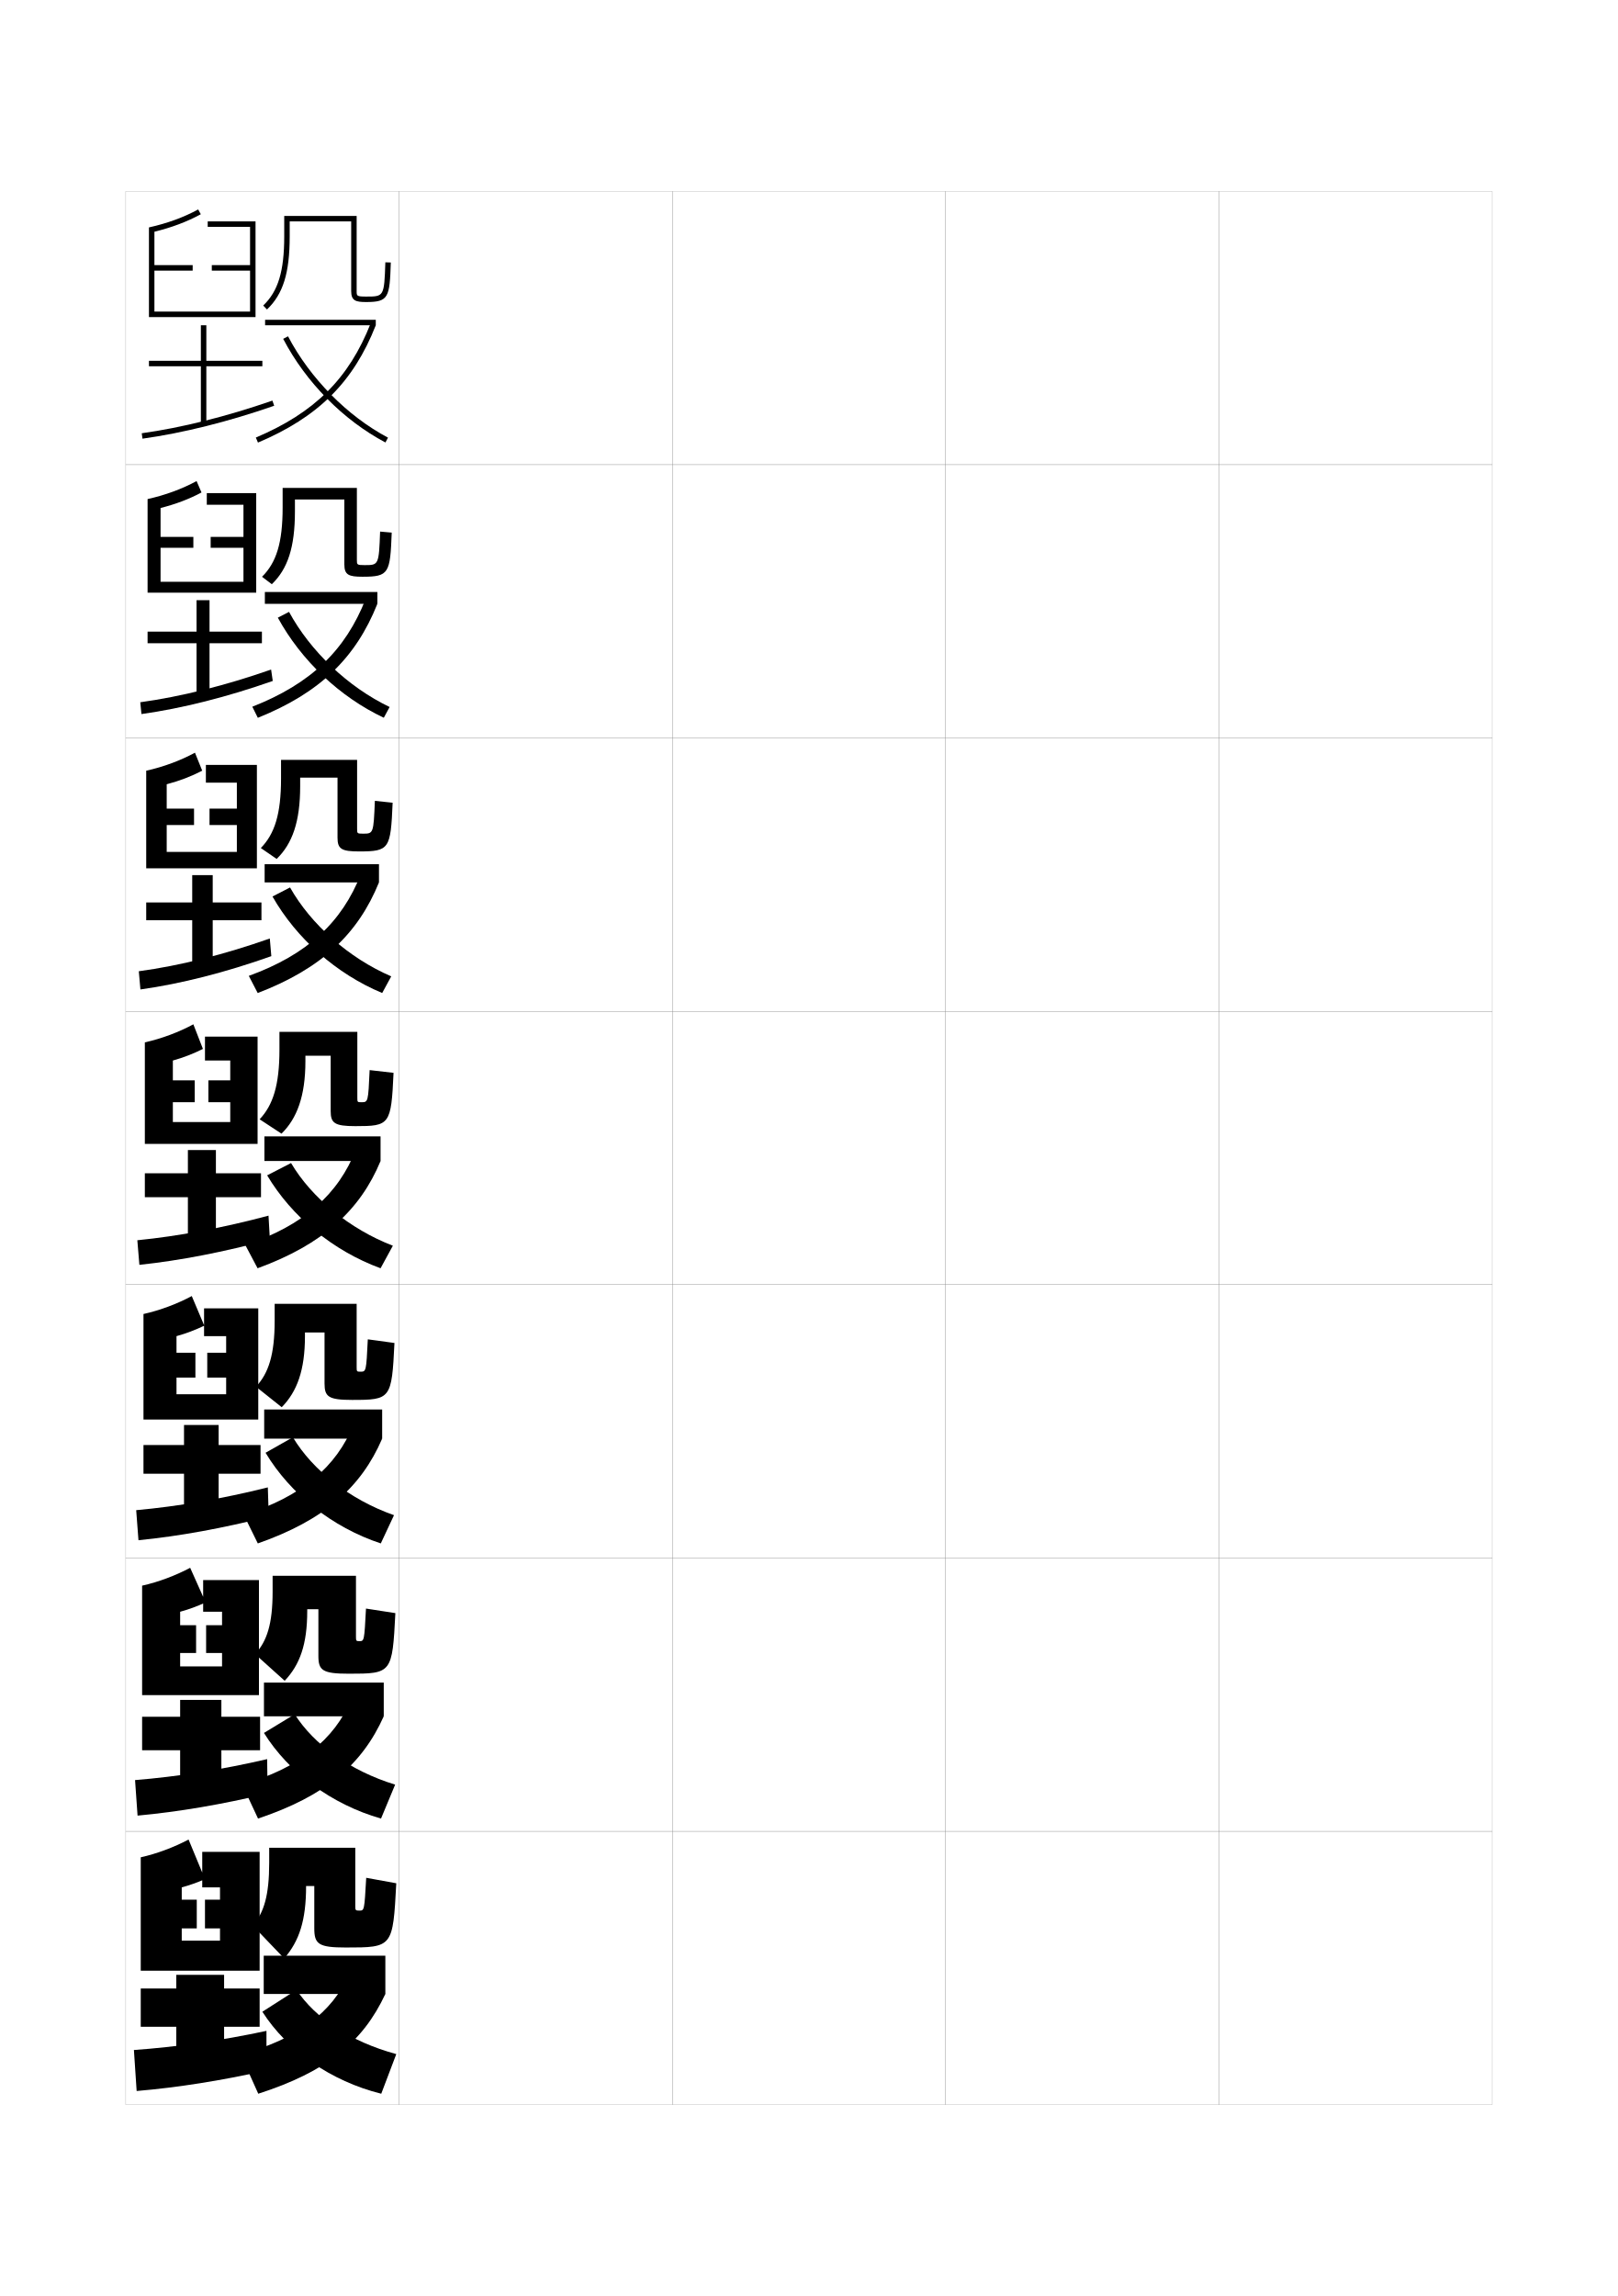
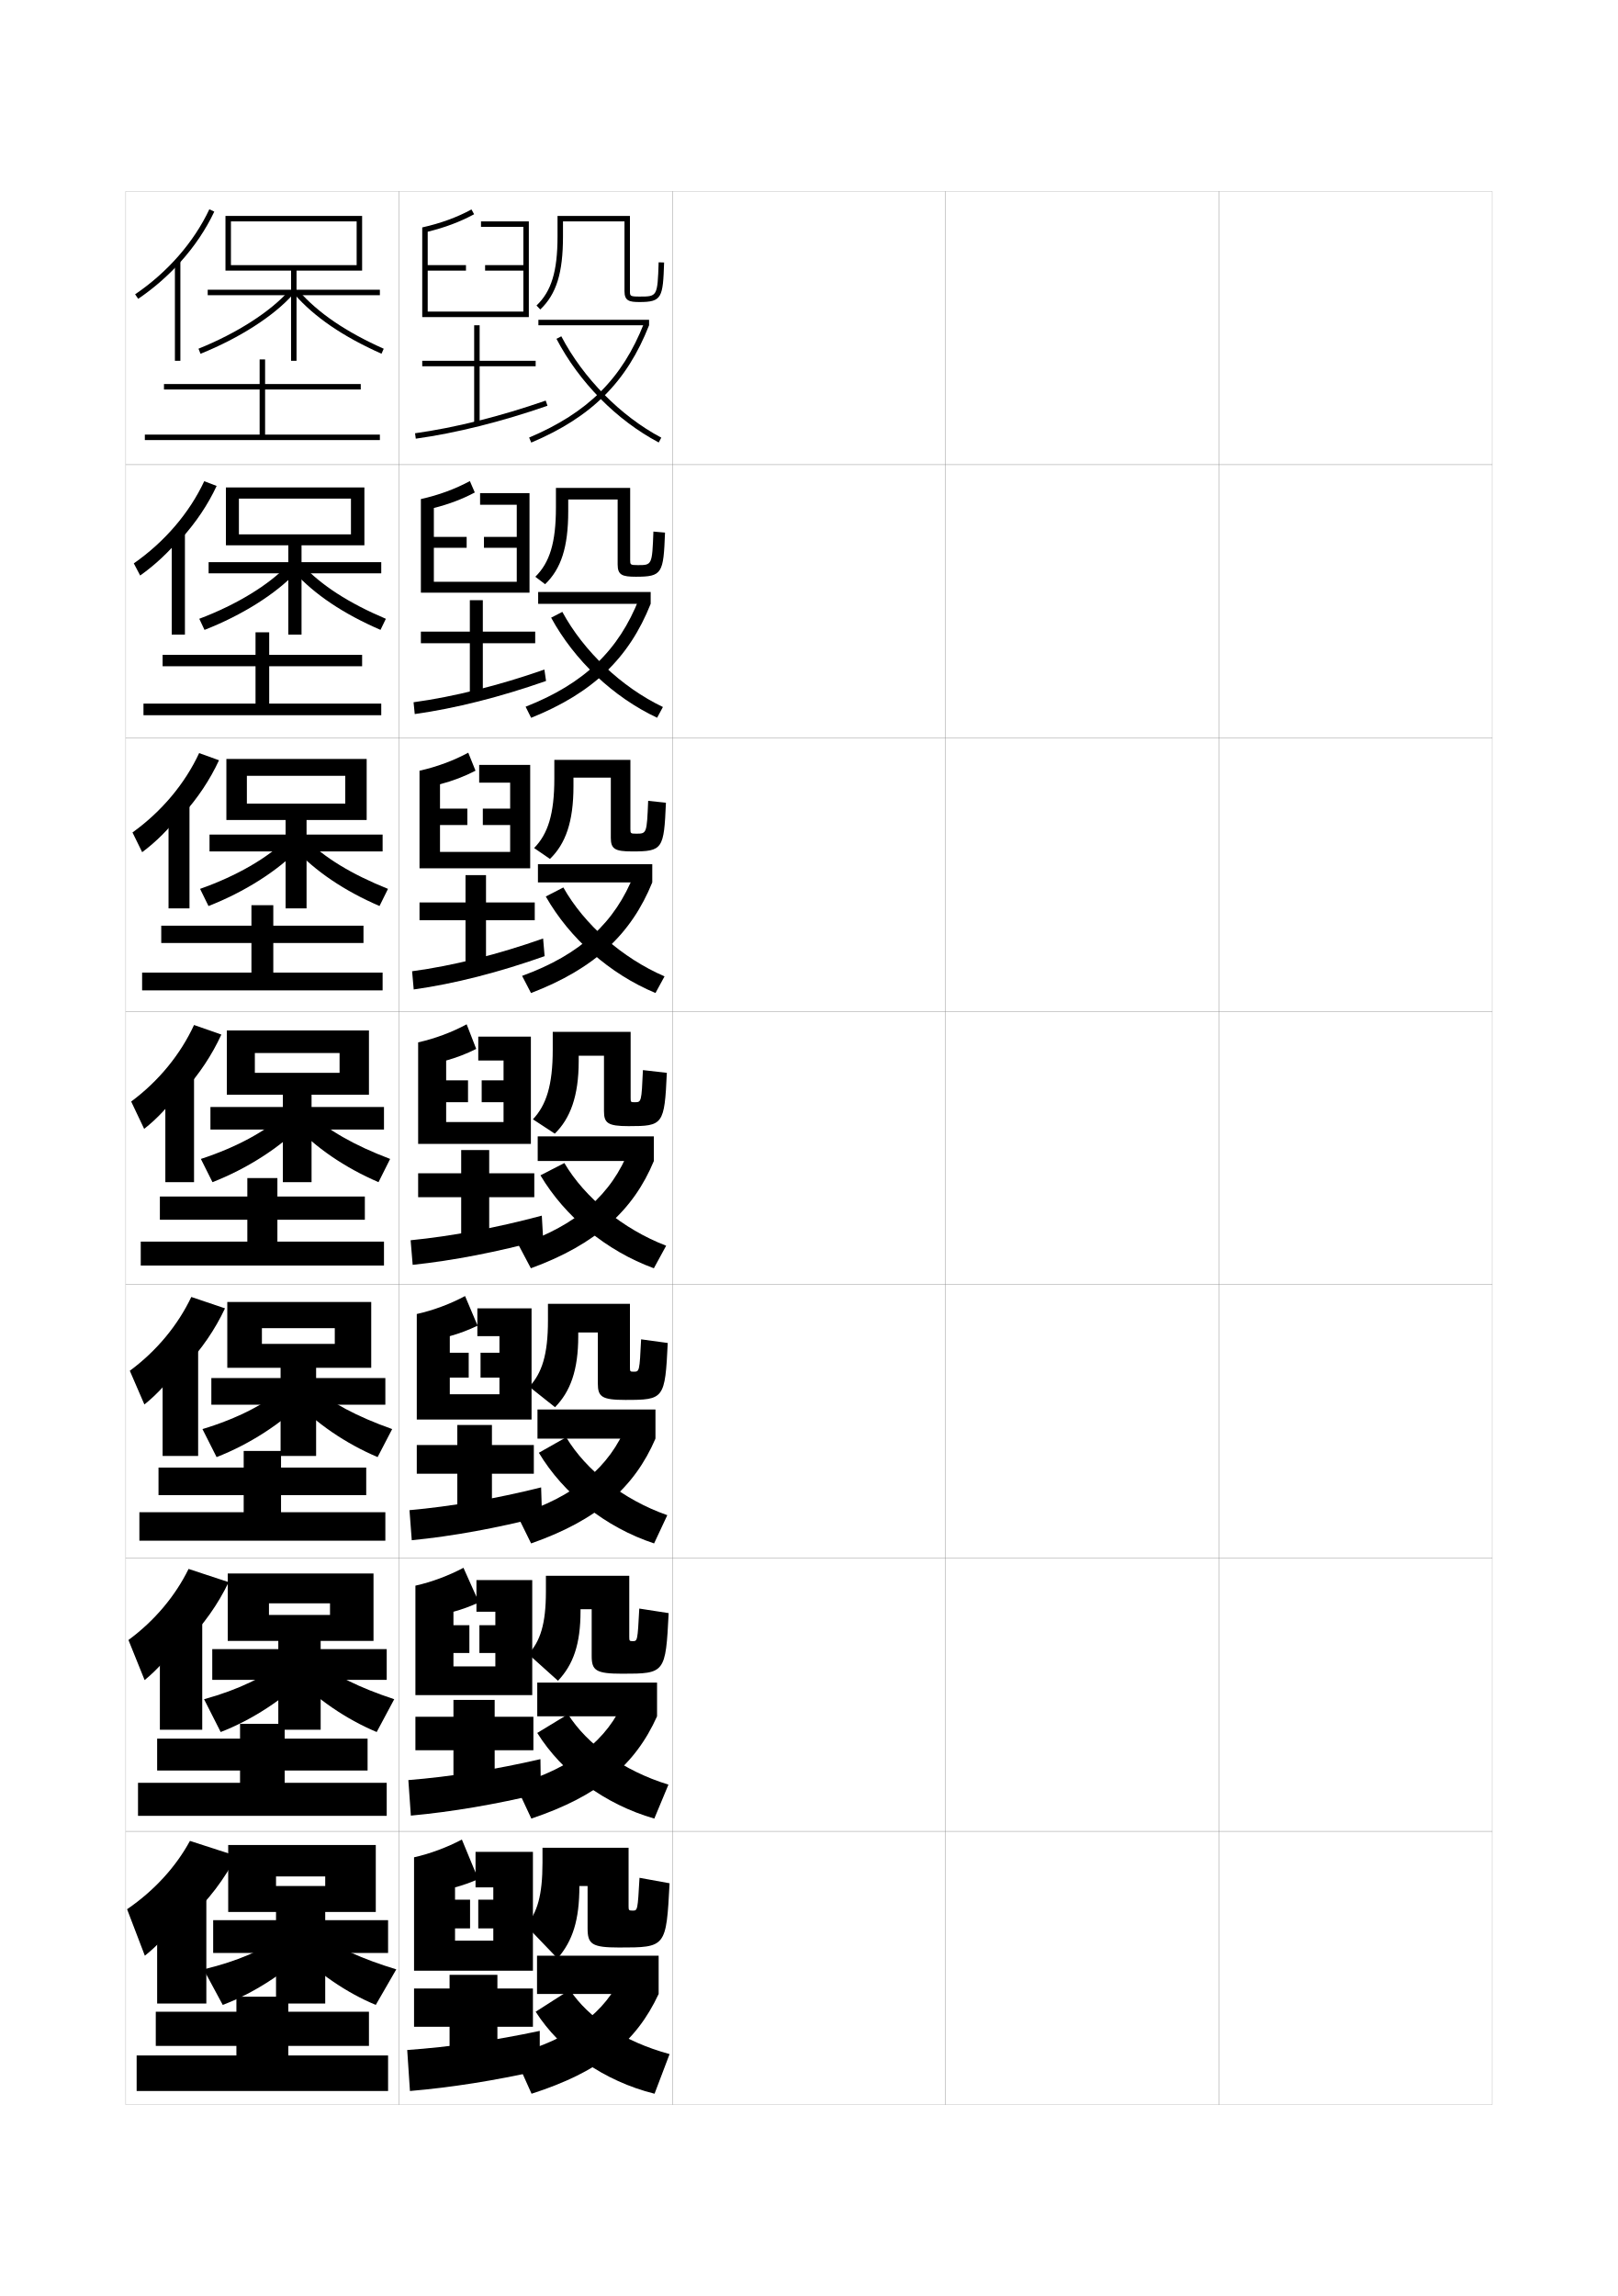
<svg xmlns="http://www.w3.org/2000/svg" version="1.1" id="glyphs" x="0px" y="0px" width="592px" height="840px" viewBox="0 0 592 840" enable-background="new 0 0 592 840" xml:space="preserve">
  <g>
    <rect x="46" y="70" fill="none" stroke="#999999" stroke-width="0.1" width="100" height="100" />
    <rect x="46" y="170" fill="none" stroke="#999999" stroke-width="0.1" width="100" height="100" />
    <rect x="46" y="270" fill="none" stroke="#999999" stroke-width="0.1" width="100" height="100" />
    <rect x="46" y="370" fill="none" stroke="#999999" stroke-width="0.1" width="100" height="100" />
    <rect x="46" y="470" fill="none" stroke="#999999" stroke-width="0.1" width="100" height="100" />
    <rect x="46" y="570" fill="none" stroke="#999999" stroke-width="0.1" width="100" height="100" />
    <rect x="46" y="670" fill="none" stroke="#999999" stroke-width="0.1" width="100" height="100" />
    <rect x="146" y="70" fill="none" stroke="#999999" stroke-width="0.1" width="100" height="100" />
    <rect x="146" y="170" fill="none" stroke="#999999" stroke-width="0.1" width="100" height="100" />
    <rect x="146" y="270" fill="none" stroke="#999999" stroke-width="0.1" width="100" height="100" />
    <rect x="146" y="370" fill="none" stroke="#999999" stroke-width="0.1" width="100" height="100" />
    <rect x="146" y="470" fill="none" stroke="#999999" stroke-width="0.1" width="100" height="100" />
    <rect x="146" y="570" fill="none" stroke="#999999" stroke-width="0.1" width="100" height="100" />
    <rect x="146" y="670" fill="none" stroke="#999999" stroke-width="0.1" width="100" height="100" />
    <rect x="246" y="70" fill="none" stroke="#999999" stroke-width="0.1" width="100" height="100" />
    <rect x="246" y="170" fill="none" stroke="#999999" stroke-width="0.1" width="100" height="100" />
    <rect x="246" y="270" fill="none" stroke="#999999" stroke-width="0.1" width="100" height="100" />
    <rect x="246" y="370" fill="none" stroke="#999999" stroke-width="0.1" width="100" height="100" />
    <rect x="246" y="470" fill="none" stroke="#999999" stroke-width="0.1" width="100" height="100" />
    <rect x="246" y="570" fill="none" stroke="#999999" stroke-width="0.1" width="100" height="100" />
    <rect x="246" y="670" fill="none" stroke="#999999" stroke-width="0.1" width="100" height="100" />
    <rect x="346" y="70" fill="none" stroke="#999999" stroke-width="0.1" width="100" height="100" />
    <rect x="346" y="170" fill="none" stroke="#999999" stroke-width="0.1" width="100" height="100" />
    <rect x="346" y="270" fill="none" stroke="#999999" stroke-width="0.1" width="100" height="100" />
    <rect x="346" y="370" fill="none" stroke="#999999" stroke-width="0.1" width="100" height="100" />
    <rect x="346" y="470" fill="none" stroke="#999999" stroke-width="0.1" width="100" height="100" />
    <rect x="346" y="570" fill="none" stroke="#999999" stroke-width="0.1" width="100" height="100" />
    <rect x="346" y="670" fill="none" stroke="#999999" stroke-width="0.1" width="100" height="100" />
    <rect x="446" y="70" fill="none" stroke="#999999" stroke-width="0.1" width="100" height="100" />
    <rect x="446" y="170" fill="none" stroke="#999999" stroke-width="0.1" width="100" height="100" />
    <rect x="446" y="270" fill="none" stroke="#999999" stroke-width="0.1" width="100" height="100" />
    <rect x="446" y="370" fill="none" stroke="#999999" stroke-width="0.1" width="100" height="100" />
    <rect x="446" y="470" fill="none" stroke="#999999" stroke-width="0.1" width="100" height="100" />
    <rect x="446" y="570" fill="none" stroke="#999999" stroke-width="0.1" width="100" height="100" />
    <rect x="446" y="670" fill="none" stroke="#999999" stroke-width="0.1" width="100" height="100" />
  </g>
  <g>
-     <path d="M76,81v2h15.5v14h-14v2h14v15h-35V99h14v-2h-14V84.779c6.255-1.519,11.963-3.662,16.973-6.397   l-0.958-1.756C67.254,79.498,61.192,81.711,54.5,83.201V116h39V81H76z" />
-     <polygon points="96,132 75.5,132 75.5,119 73.5,119 73.5,132 54.5,132 54.5,134 73.5,134 73.5,155 75.5,155 75.5,134 96,134  " />
+     <path d="M176,81v2h15.5v14h-14v2h14v15h-35V99h14v-2h-14V84.779   c6.255-1.519,11.963-3.662,16.973-6.397l-0.958-1.756   c-5.261,2.872-11.322,5.085-18.015,6.575V116h39V81H176z" />
+     <polygon points="196,132 175.5,132 175.5,119 173.5,119 173.5,132 154.5,132 154.5,134 173.5,134 173.5,155 175.5,155 175.5,134    196,134  " />
    <g>
-       <path d="M52.138,160.49l-0.275-1.98c14.665-2.041,31.197-6.175,47.81-11.954    l0.656,1.889C83.595,154.267,66.931,158.432,52.138,160.49z" />
+       <path d="M152.138,160.49l-0.275-1.98c14.665-2.041,31.197-6.175,47.81-11.954    l0.656,1.889C183.595,154.267,166.931,158.432,152.138,160.49z" />
    </g>
  </g>
  <g>
-     <path d="M75.666,180.417v4.25h13.417v11.75h-12v4h12v12.417H58.75v-12.417H70.75v-4H58.75   v-10.564c5.458-1.372,10.486-3.275,14.982-5.682l-1.805-4.17   C66.658,178.862,60.552,181.127,54,182.584v34.249h39.75v-36.417H75.666z" />
-     <polygon points="95.833,231.083 76.667,231.083 76.667,219.583 71.917,219.583    71.917,231.083 54,231.083 54,235.333 71.917,235.333 71.917,254.583 76.667,254.583    76.667,235.333 95.833,235.333  " />
-     <path d="M51.324,256.923c14.798-2.027,31.277-6.152,47.873-11.969l0.604,4.176   c-16.724,5.874-33.19,10.04-48.044,12.113L51.324,256.923z" />
+     <path d="M175.666,180.417v4.25h13.417v11.75h-12v4h12v12.417h-30.333v-12.417H170.75v-4   h-12v-10.564c5.458-1.372,10.486-3.275,14.982-5.682l-1.805-4.17   c-5.268,2.861-11.375,5.126-17.926,6.583v34.249h39.75v-36.417H175.666z" />
+     <polygon points="195.833,231.083 176.667,231.083 176.667,219.583 171.917,219.583    171.917,231.083 154,231.083 154,235.333 171.917,235.333 171.917,254.583    176.667,254.583 176.667,235.333 195.833,235.333  " />
+     <path d="M151.324,256.923c14.798-2.027,31.277-6.152,47.873-11.969l0.604,4.176   c-16.724,5.874-33.19,10.04-48.044,12.113L151.324,256.923z" />
  </g>
  <g>
-     <path d="M75.333,279.833v6.5h11.333v9.5h-10v6h10v9.833H61v-9.833h10v-6H61v-8.907   c4.66-1.225,9.008-2.889,12.991-4.966L71.338,275.375   c-5.275,2.851-11.426,5.169-17.838,6.592v35.699H94v-37.833H75.333z" />
-     <polygon points="95.667,330.167 77.833,330.167 77.833,320.167 70.333,320.167    70.333,330.167 53.5,330.167 53.5,336.667 70.333,336.667 70.333,354.167 77.833,354.167    77.833,336.667 95.667,336.667  " />
-     <path d="M50.787,355.336c14.93-2.012,31.356-6.125,47.937-11.984l0.552,6.462   c-16.714,5.93-32.983,10.093-47.897,12.183L50.787,355.336z" />
+     <path d="M175.333,279.833v6.5h11.333v9.5h-10v6h10v9.833H161v-9.833h10v-6h-10v-8.907   c4.66-1.225,9.008-2.889,12.991-4.966l-2.653-6.585   c-5.275,2.851-11.426,5.169-17.838,6.592v35.699H194v-37.833H175.333z" />
+     <polygon points="195.667,330.167 177.833,330.167 177.833,320.167 170.333,320.167    170.333,330.167 153.5,330.167 153.5,336.667 170.333,336.667 170.333,354.167    177.833,354.167 177.833,336.667 195.667,336.667  " />
+     <path d="M150.787,355.336c14.93-2.012,31.356-6.125,47.937-11.984l0.552,6.462   c-16.714,5.93-32.983,10.093-47.897,12.183L150.787,355.336z" />
  </g>
  <g>
    <g>
-       <path d="M75,379.25V388h9.25v7.25h-8v8h8v7.25h-21v-7.25h8v-8h-8V388c3.862-1.078,7.531-2.503,11-4.25l-3.5-9    c-5.282,2.84-11.479,5.211-17.75,6.601V418.5h41.25v-39.25H75z" />
-       <polygon points="95.5,429.25 79,429.25 79,420.75 68.75,420.75 68.75,429.25 53,429.25 53,438 68.75,438 68.75,453.75 79,453.75     79,438 95.5,438   " />
-       <path d="M50.25,453.75c15.062-1.493,31.436-4.567,48-9l0.5,8.75    c-16.705,4.522-32.775,7.659-47.75,9.25L50.25,453.75z" />
+       <path d="M175,379.25V388h9.25v7.25h-8v8h8v7.25h-21v-7.25h8v-8h-8V388c3.862-1.078,7.531-2.503,11-4.25l-3.5-9    c-5.282,2.84-11.479,5.211-17.75,6.601V418.5h41.25v-39.25H175z" />
+       <polygon points="195.5,429.25 179,429.25 179,420.75 168.75,420.75 168.75,429.25 153,429.25 153,438 168.75,438 168.75,453.75     179,453.75 179,438 195.5,438   " />
+       <path d="M150.25,453.75c15.062-1.493,31.436-4.567,48-9l0.5,8.75    c-16.705,4.522-32.775,7.659-47.75,9.25L150.25,453.75z" />
    </g>
    <g>
-       <path d="M74.667,478.666v10.167H82.75v6.083h-6.917V504H82.75v6.083H64.583V504H71.5v-9.084    h-6.917v-6.083C68.075,487.87,71.45,486.592,74.75,485l-4.583-10.834    C64.877,476.996,58.631,479.377,52.5,480.734v38.6h42v-40.668H74.667z" />
-       <polygon points="95.333,528.667 80,528.667 80,521.334 67.333,521.334 67.333,528.667     52.5,528.667 52.5,539.166 67.333,539.166 67.333,553.334 80,553.334 80,539.166     95.333,539.166   " />
-       <path d="M49.833,552.5C65.062,551.137,81.416,548.307,98,544.166l0.333,10.668    c-16.718,4.259-32.613,7.172-47.667,8.666L49.833,552.5z" />
+       <path d="M174.667,478.666v10.167H182.75v6.083h-6.917V504H182.75v6.083h-18.167V504H171.5v-9.084    h-6.917v-6.083C168.075,487.87,171.45,486.592,174.75,485l-4.583-10.834    c-5.289,2.83-11.535,5.211-17.667,6.568v38.6h42v-40.668H174.667z" />
+       <polygon points="195.333,528.667 180,528.667 180,521.334 167.333,521.334 167.333,528.667     152.5,528.667 152.5,539.166 167.333,539.166 167.333,553.334 180,553.334 180,539.166     195.333,539.166   " />
+       <path d="M149.833,552.5c15.229-1.363,31.583-4.193,48.167-8.334l0.333,10.668    c-16.718,4.259-32.613,7.172-47.667,8.666L149.833,552.5z" />
    </g>
    <g>
-       <path d="M74.333,578.083v11.583H81.25v4.917h-5.833V604.75H81.25v4.916H65.917V604.75H71.75    v-10.167h-5.833v-4.917C69.037,588.818,72.119,587.688,75.25,586.25l-5.667-12.667    C64.287,576.401,57.991,578.793,52,580.117v40.05h42.75v-42.084H74.333z" />
-       <polygon points="95.167,628.084 81,628.084 81,621.917 65.917,621.917 65.917,628.084     52,628.084 52,640.333 65.917,640.333 65.917,652.917 81,652.917 81,640.333     95.167,640.333   " />
-       <path d="M49.417,651.25c15.394-1.233,31.729-3.818,48.333-7.667l0.167,12.584    c-16.731,3.996-32.45,6.685-47.583,8.083L49.417,651.25z" />
+       <path d="M174.333,578.083v11.583H181.25v4.917h-5.833V604.75H181.25v4.916h-15.333V604.75H171.75    v-10.167h-5.833v-4.917C169.037,588.818,172.119,587.688,175.25,586.25l-5.667-12.667    c-5.296,2.818-11.592,5.21-17.583,6.534v40.05h42.75v-42.084H174.333z" />
+       <polygon points="195.167,628.084 181,628.084 181,621.917 165.917,621.917 165.917,628.084     152,628.084 152,640.333 165.917,640.333 165.917,652.917 181,652.917 181,640.333     195.167,640.333   " />
+       <path d="M149.417,651.25c15.394-1.233,31.729-3.818,48.333-7.667l0.167,12.584    c-16.731,3.996-32.45,6.685-47.583,8.083L149.417,651.25z" />
    </g>
  </g>
  <g>
-     <path d="M74,677.5v13h6.5v4.5H75v10.5h5.5v4.5h-14v-4.5H72V695h-5.5v-4.5c2.75-0.733,5.538-1.718,8.5-3L69,673   c-5.303,2.807-11.649,5.21-17.5,6.5V721H95v-43.5H74z" />
-     <polygon points="82,752.5 82,741.5 95,741.5 95,727.5 82,727.5 82,722.5 64.5,722.5 64.5,727.5 51.5,727.5 51.5,741.5 64.5,741.5    64.5,752.5  " />
-     <path d="M49,750l1,15c15.213-1.302,30.756-3.767,47.5-7.5V743   C80.876,746.556,64.56,748.896,49,750z" />
+     <path d="M174,677.5v13h6.5v4.5H175v10.5h5.5v4.5h-14v-4.5h5.5V695h-5.5v-4.5c2.75-0.733,5.538-1.718,8.5-3l-6-14.5   c-5.303,2.807-11.649,5.21-17.5,6.5V721H195v-43.5H174z" />
+     <polygon points="182,752.5 182,741.5 195,741.5 195,727.5 182,727.5 182,722.5 164.5,722.5 164.5,727.5 151.5,727.5 151.5,741.5    164.5,741.5 164.5,752.5  " />
+     <path d="M149,750l1,15c15.213-1.302,30.756-3.767,47.5-7.5V743   C180.876,746.556,164.56,748.896,149,750z" />
  </g>
  <g>
    <g>
-       <path d="M104,79v7.5c0,12.752-2.229,20.075-7.689,25.275l1.379,1.449    C103.592,107.604,106,99.861,106,86.5c0,0,0-4.068,0-5.5h22.5v25.5c0,3.605,1.762,4,5.5,4    c8.213,0,8.582-1.639,9-14.468l-2-0.064C140.593,108.5,140.469,108.5,134,108.5    c-3.5,0-3.5-0.228-3.5-2V79H104z" />
-       <rect x="97" y="117" width="40.5" height="2" />
-       <path d="M93.61,160.079l0.779,1.842C116.442,152.596,129.336,139.761,137.5,119    l-1.861-0.732C127.69,138.479,115.121,150.983,93.61,160.079z" />
-       <path d="M103.613,123.964c8.32,15.904,21.959,29.726,37.418,37.92l0.938-1.768    c-14.89-7.892-28.565-21.753-36.582-37.08L103.613,123.964z" />
+       <path d="M204,79v7.5c0,12.752-2.229,20.075-7.689,25.275l1.379,1.449    C203.592,107.604,206,99.861,206,86.5c0,0,0-4.068,0-5.5h22.5v25.5c0,3.605,1.762,4,5.5,4    c8.213,0,8.582-1.639,9-14.468l-2-0.064C240.593,108.5,240.469,108.5,234,108.5    c-3.5,0-3.5-0.228-3.5-2V79H204z" />
+       <rect x="197" y="117" width="40.5" height="2" />
+       <path d="M193.61,160.079l0.779,1.842C216.442,152.596,229.336,139.761,237.5,119    l-1.861-0.732C227.69,138.479,215.121,150.983,193.61,160.079z" />
+       <path d="M203.613,123.964c8.32,15.904,21.959,29.726,37.418,37.92l0.938-1.768    c-14.89-7.892-28.565-21.753-36.582-37.08L203.613,123.964z" />
    </g>
    <g>
-       <path d="M99.459,213.733c5.813-5.583,8.457-13.474,8.457-26.65c0,0,0-3.391,0-4.333    h18.083v23.75c0,3.858,1.628,4.5,6.667,4.5c9.683,0,10.098-1.239,10.667-16.146    l-4.25-0.376c-0.447,12.256-0.54,12.271-5.667,12.271    c-2.828,0-2.833-0.157-2.833-1.898V178.5h-27.167v7.167    c0,12.873-2.283,20.162-7.543,25.35L99.459,213.733z" />
-       <rect x="96.916" y="216.583" width="41.167" height="4.333" />
-       <path d="M92.323,258.553l2.02,4.061c22.671-9.123,35.82-21.873,43.74-41.698    l-4.241-1.905C126.409,237.964,113.763,250.126,92.323,258.553z" />
-       <path d="M101.659,225.976c8.532,15.626,22.654,29.02,38.779,36.613l2.125-3.928    c-15.18-7.279-28.972-20.36-36.805-34.803L101.659,225.976z" />
+       <path d="M199.459,213.733c5.813-5.583,8.457-13.474,8.457-26.65c0,0,0-3.391,0-4.333    h18.083v23.75c0,3.858,1.628,4.5,6.667,4.5c9.683,0,10.098-1.239,10.667-16.146    l-4.25-0.376c-0.447,12.256-0.54,12.271-5.667,12.271    c-2.828,0-2.833-0.157-2.833-1.898V178.5h-27.167v7.167    c0,12.873-2.283,20.162-7.543,25.35L199.459,213.733z" />
+       <rect x="196.916" y="216.583" width="41.167" height="4.333" />
+       <path d="M192.323,258.553l2.02,4.061c22.671-9.123,35.82-21.873,43.74-41.698    l-4.241-1.905C226.409,237.964,213.763,250.126,192.323,258.553z" />
+       <path d="M201.659,225.976c8.532,15.626,22.654,29.02,38.779,36.613l2.125-3.928    c-15.18-7.279-28.972-20.36-36.805-34.803L201.659,225.976z" />
    </g>
    <g>
-       <path d="M101.229,314.242c5.725-5.545,8.604-13.585,8.604-26.575c0,0,0-2.712,0-3.167    H123.5v22c0,4.111,1.495,5,7.833,5c11.153,0,11.614-0.839,12.334-17.822l-6.5-0.688    C136.68,304.971,136.618,305,132.833,305c-2.156,0-2.167-0.088-2.167-1.798V278h-27.833    v6.833c0,12.994-2.336,20.25-7.396,25.425L101.229,314.242z" />
-       <rect x="96.833" y="316.167" width="41.834" height="6.666" />
-       <path d="M91.037,357.026l3.26,6.28c23.288-8.921,36.694-21.585,44.37-40.474    l-6.621-3.077C125.128,337.449,112.404,349.27,91.037,357.026z" />
-       <path d="M99.704,327.988c8.744,15.348,23.349,28.313,40.14,35.306l3.312-6.089    c-15.469-6.666-29.377-18.968-37.027-32.526L99.704,327.988z" />
+       <path d="M201.229,314.242c5.725-5.545,8.604-13.585,8.604-26.575c0,0,0-2.712,0-3.167    H223.5v22c0,4.111,1.495,5,7.833,5c11.153,0,11.614-0.839,12.334-17.822l-6.5-0.688    C236.68,304.971,236.618,305,232.833,305c-2.156,0-2.167-0.088-2.167-1.798V278h-27.833    v6.833c0,12.994-2.336,20.25-7.396,25.425L201.229,314.242z" />
+       <rect x="196.833" y="316.167" width="41.834" height="6.666" />
+       <path d="M191.037,357.026l3.26,6.28c23.288-8.921,36.694-21.585,44.37-40.474    l-6.621-3.077C225.128,337.449,212.404,349.27,191.037,357.026z" />
+       <path d="M199.704,327.988c8.744,15.348,23.349,28.313,40.14,35.306l3.312-6.089    c-15.469-6.666-29.377-18.968-37.027-32.526L199.704,327.988z" />
    </g>
    <g>
-       <path d="M103,414.75c5.635-5.508,8.75-13.696,8.75-26.5c0,0,0-2.034,0-2H121v20.25    c0,4.364,1.361,5.5,9,5.5c12.622,0,13.129-0.438,14-19.5l-8.75-1    c-0.526,11.706-0.558,11.75-3,11.75c-1.484,0-1.5-0.018-1.5-1.696V377.5h-28.5v6.5    c0,13.114-2.391,20.337-7.25,25.5L103,414.75z" />
-       <rect x="96.75" y="415.75" width="42.5" height="9" />
-       <path d="M89.75,455.5l4.5,8.5c23.906-8.719,37.568-21.298,45-39.25l-9-4.25    C123.847,436.934,111.046,448.413,89.75,455.5z" />
-       <path d="M97.75,430c8.955,15.069,24.043,27.607,41.5,34l4.5-8.25    c-15.758-6.054-29.783-17.575-37.25-30.25L97.75,430z" />
+       <path d="M203,414.75c5.635-5.508,8.75-13.696,8.75-26.5c0,0,0-2.034,0-2H221v20.25    c0,4.364,1.361,5.5,9,5.5c12.622,0,13.129-0.438,14-19.5l-8.75-1    c-0.526,11.706-0.558,11.75-3,11.75c-1.484,0-1.5-0.018-1.5-1.696V377.5h-28.5v6.5    c0,13.114-2.391,20.337-7.25,25.5L203,414.75z" />
+       <rect x="196.75" y="415.75" width="42.5" height="9" />
+       <path d="M189.75,455.5l4.5,8.5c23.906-8.719,37.568-21.298,45-39.25l-9-4.25    C223.847,436.934,211.046,448.413,189.75,455.5z" />
+       <path d="M197.75,430c8.955,15.069,24.043,27.607,41.5,34l4.5-8.25    c-15.758-6.054-29.783-17.575-37.25-30.25L197.75,430z" />
    </g>
  </g>
  <g>
-     <path d="M103.083,514.834c5.606-5.703,8.5-13.521,8.5-26c0,0,0-1.357,0-1.334H118.75   v18.666c0,4.83,1.427,6.001,10.083,6.001c14.156,0,14.505-0.306,15.5-20.834   L134.583,490c-0.576,11.797-0.605,11.834-2.708,11.834c-1.32,0-1.375-0.057-1.375-1.631   V477h-30v6.166c0,12.488-2.239,19.235-6.833,24.168L103.083,514.834z" />
-     <rect x="96.667" y="515.667" width="43.167" height="10.666" />
-     <path d="M89.167,554.167l5.167,10.499c24.238-8.486,37.789-20.449,45.5-38.333l-10.5-5.167   C123.21,536.598,110.125,547.756,89.167,554.167z" />
-     <path d="M97.167,531.5c9.007,15.018,24.378,27.286,42.167,33.166l4.833-10.332   c-16.142-5.674-29.749-16.419-37-28.501L97.167,531.5z" />
+     <path d="M203.083,514.834c5.606-5.703,8.5-13.521,8.5-26c0,0,0-1.357,0-1.334H218.75   v18.666c0,4.83,1.427,6.001,10.083,6.001c14.156,0,14.505-0.306,15.5-20.834   L234.583,490c-0.576,11.797-0.605,11.834-2.708,11.834c-1.32,0-1.375-0.057-1.375-1.631   V477h-30v6.166c0,12.488-2.239,19.235-6.833,24.168L203.083,514.834z" />
+     <rect x="196.667" y="515.667" width="43.167" height="10.666" />
+     <path d="M189.167,554.167l5.167,10.499c24.238-8.486,37.789-20.449,45.5-38.333   l-10.5-5.167C223.21,536.598,210.125,547.756,189.167,554.167z" />
+     <path d="M197.167,531.5c9.007,15.018,24.378,27.286,42.167,33.166l4.833-10.332   c-16.142-5.674-29.749-16.419-37-28.501L197.167,531.5z" />
  </g>
  <g>
-     <path d="M104.167,614.917c5.578-5.898,8.25-13.344,8.25-25.5c0,0,0-0.679,0-0.667H116.5   v17.083c0,5.296,1.493,6.501,11.167,6.501c15.69,0,15.882-0.173,17-22.168   L133.917,588.5c-0.625,11.887-0.653,11.917-2.417,11.917c-1.156,0-1.25-0.096-1.25-1.565V576.5   h-30.5v5.833c0,11.862-2.088,18.133-6.417,22.834L104.167,614.917z" />
-     <rect x="96.583" y="615.584" width="43.833" height="12.332" />
-     <path d="M88.583,652.834l5.834,12.499c24.569-8.254,38.009-19.603,46-37.417l-12-6.083   C122.573,636.263,109.205,647.098,88.583,652.834z" />
-     <path d="M96.583,634c9.06,14.514,24.713,26.142,42.834,31.333l5.166-12.416   c-16.526-5.095-29.715-14.685-36.75-25.751L96.583,634z" />
+     <path d="M204.167,614.917c5.578-5.898,8.25-13.344,8.25-25.5c0,0,0-0.679,0-0.667H216.5   v17.083c0,5.296,1.493,6.501,11.167,6.501c15.69,0,15.882-0.173,17-22.168   L233.917,588.5c-0.625,11.887-0.653,11.917-2.417,11.917c-1.156,0-1.25-0.096-1.25-1.565V576.5   h-30.5v5.833c0,11.862-2.088,18.133-6.417,22.834L204.167,614.917z" />
+     <rect x="196.583" y="615.584" width="43.833" height="12.332" />
+     <path d="M188.583,652.834l5.834,12.499c24.569-8.254,38.009-19.603,46-37.417l-12-6.083   C222.573,636.263,209.205,647.098,188.583,652.834z" />
+     <path d="M196.583,634c9.06,14.514,24.713,26.142,42.834,31.333l5.166-12.416   c-16.526-5.095-29.715-14.685-36.75-25.751L196.583,634z" />
  </g>
  <g>
-     <path d="M104,716.5c5.55-6.44,8-13.952,8-26.5l0,0h3v15.5c0,5.761,1.558,7,11.5,7   c17.226,0,17.259-0.039,18.5-23.5l-11-2c-0.674,11.977-0.699,12-2.5,12   c-1.365,0-1.5-0.136-1.5-1.5V676H98.5v5.5c0,12.016-1.937,18.222-6,23L104,716.5z" />
-     <rect x="96.5" y="715.5" width="44.5" height="14" />
-     <path d="M127.5,722.5c-5.563,13.427-19.215,23.939-39.5,29l6.5,14.5   c24.901-8.021,38.229-18.756,46.5-36.5L127.5,722.5z" />
-     <path d="M96,736c9.112,14.235,25.048,25.408,43.5,30l5.5-14.5   c-16.91-4.614-29.682-13.238-36.5-23.5L96,736z" />
+     <path d="M204,716.5c5.55-6.44,8-13.952,8-26.5l0,0h3v15.5c0,5.761,1.558,7,11.5,7   c17.226,0,17.259-0.039,18.5-23.5l-11-2c-0.674,11.977-0.699,12-2.5,12   c-1.365,0-1.5-0.136-1.5-1.5V676h-31.5v5.5c0,12.016-1.937,18.222-6,23L204,716.5z" />
+     <rect x="196.5" y="715.5" width="44.5" height="14" />
+     <path d="M227.5,722.5c-5.563,13.427-19.215,23.939-39.5,29l6.5,14.5   c24.901-8.021,38.229-18.756,46.5-36.5L227.5,722.5z" />
+     <path d="M196,736c9.112,14.235,25.048,25.408,43.5,30l5.5-14.5   c-16.91-4.614-29.682-13.238-36.5-23.5L196,736z" />
+   </g>
+   <polygon points="97,142.5 132,142.5 132,140.5 97,140.5 97,131.5 95,131.5 95,140.5 60,140.5 60,142.5 95,142.5 95,159 53,159   53,161 139,161 139,159 97,159 " />
+   <g>
+     <polygon points="98.5,257.417 139.5,257.417 139.5,261.666 52.5,261.666 52.5,257.417    93.5,257.417 93.5,243.75 59.5,243.75 59.5,239.583 93.5,239.583 93.5,231.333 98.5,231.333    98.5,239.583 132.5,239.583 132.5,243.75 98.5,243.75  " />
+     <polygon points="100,355.833 140,355.833 140,362.333 52,362.333 52,355.833 92,355.833 92,345 59,345    59,338.667 92,338.667 92,331.167 100,331.167 100,338.667 133,338.667 133,345 100,345  " />
+     <polygon points="101.5,454.25 140.5,454.25 140.5,463 51.5,463 51.5,454.25 90.5,454.25 90.5,446.25 58.5,446.25 58.5,437.75    90.5,437.75 90.5,431 101.5,431 101.5,437.75 133.5,437.75 133.5,446.25 101.5,446.25  " />
+     <polygon points="102.833,553.25 141,553.25 141,563.667 51,563.667 51,553.25 89.167,553.25 89.167,547    58,547 58,536.916 89.167,536.916 89.167,530.834 102.833,530.834 102.833,536.916    134,536.916 134,547 102.833,547  " />
+     <polygon points="104.167,652.25 141.5,652.25 141.5,664.334 50.5,664.334 50.5,652.25 87.833,652.25    87.833,647.75 57.5,647.75 57.5,636.083 87.833,636.083 87.833,630.667 104.167,630.667    104.167,636.083 134.5,636.083 134.5,647.75 104.167,647.75  " />
+   </g>
+   <polygon points="105.5,752 142,752 142,765 50,765 50,752 86.5,752 86.5,748.5 57,748.5 57,736 86.5,736 86.5,730.5 105.5,730.5   105.5,736 135,736 135,748.5 105.5,748.5 " />
+   <g>
+     <path d="M66,95.874c5.107-5.668,9.34-11.917,12.405-18.449l-1.811-0.85   c-5.627,11.99-15.271,23.034-27.156,31.098l1.123,1.654   C56.278,105.449,61.48,100.889,66,95.874L66,95.874z" />
+     <rect x="64" y="95.5" width="2" height="36.5" />
+     <polygon points="108.5,106 108.5,99 132.5,99 132.5,79 82.5,79 82.5,99 84.5,99 84.5,81 130.5,81 130.5,97 84.5,97 84.5,99    106.5,99 106.5,106 76,106 76,108 106.5,108 106.5,132 108.5,132 108.5,108 139,108 139,106  " />
+     <path d="M73.373,129.428l-0.746-1.855C86.597,121.953,98.979,114.015,105.75,106.339   l1.5,1.322C100.283,115.561,87.618,123.697,73.373,129.428z" />
+     <path d="M139.593,129.413c-14.135-6.303-24.552-13.418-31.846-21.755l1.506-1.316   c7.099,8.113,17.289,15.062,31.154,21.245L139.593,129.413z" />
+   </g>
+   <g>
+     <g>
+       <path d="M66.408,196.999c5.318-5.892,9.671-12.372,12.861-19.216l-4.54-1.733    c-5.393,11.552-14.48,22.197-25.771,30.065l2.332,4.436    c5.415-3.835,10.399-8.518,14.573-13.552H66.408z" />
+       <rect x="62.833" y="194.833" width="4.833" height="37.333" />
+       <polygon points="110.333,205.667 110.333,199.5 133.333,199.5 133.333,178.333 82.667,178.333     82.667,199.5 87.417,199.5 87.417,182.417 128.417,182.417 128.417,195.5 87.417,195.5     87.417,199.5 105.5,199.5 105.5,205.667 76.333,205.667 76.333,209.75 105.5,209.75 105.5,232.167     110.333,232.167 110.333,209.75 139.5,209.75 139.5,205.667   " />
+       <path d="M105.27,206.687l3.125,2.64c-7.359,7.907-19.866,15.776-33.563,21.125    l-1.914-4.071C86.656,221.194,98.549,213.873,105.27,206.687z" />
+       <path d="M107.606,209.245l2.953-2.642c6.957,7.499,16.979,13.997,30.628,19.787    l-1.959,4.051C125.692,224.585,115.188,217.56,107.606,209.245z" />
+     </g>
+     <g>
+       <path d="M66.817,298.125c5.529-6.117,10.002-12.827,13.318-19.983l-7.27-2.617    c-5.16,11.114-13.691,21.359-24.385,29.033l3.541,7.218    c5.112-3.793,9.878-8.596,13.707-13.651H66.817z" />
+       <rect x="61.667" y="294.167" width="7.667" height="38.167" />
+       <polygon points="112.167,305.333 112.167,300 134.167,300 134.167,277.667 82.833,277.667     82.833,300 90.333,300 90.333,283.833 126.333,283.833 126.333,294 90.333,294 90.333,300     104.5,300 104.5,305.333 76.667,305.333 76.667,311.5 104.5,311.5 104.5,332.333 112.167,332.333     112.167,311.5 140,311.5 140,305.333   " />
+       <path d="M104.79,307.035l4.751,3.312c-7.752,8.158-20.1,15.999-33.25,21.129    l-3.082-6.285C86.716,320.436,98.119,313.732,104.79,307.035z" />
+       <path d="M107.466,310.184l4.4-3.318c6.815,6.883,16.669,12.931,30.102,18.33    l-3.104,6.275C125.927,325.881,115.336,318.73,107.466,310.184z" />
+     </g>
+     <g>
+       <path d="M67.226,399.25C72.965,392.909,77.559,385.968,81,378.5L71,375    c-4.926,10.676-12.901,20.521-23,28l4.75,10c4.811-3.751,9.358-8.675,12.842-13.75    H67.226z" />
+       <rect x="60.5" y="393.5" width="10.5" height="39" />
+       <polygon points="114,405 114,400.5 135,400.5 135,377 83,377 83,400.5 93.25,400.5 93.25,385.25 124.25,385.25 124.25,392.5     93.25,392.5 93.25,400.5 103.5,400.5 103.5,405 77,405 77,413.25 103.5,413.25 103.5,432.5 114,432.5 114,413.25 140.5,413.25     140.5,405   " />
+       <path d="M104.311,407.384l6.377,3.982C102.543,419.774,90.354,427.589,77.75,432.5L73.5,424    C86.775,419.677,97.689,413.591,104.311,407.384z" />
+       <path d="M107.326,411.122l5.848-3.994C119.848,413.396,129.533,418.993,142.75,424l-4.25,8.5    C126.162,427.177,115.484,419.9,107.326,411.122z" />
+     </g>
+     <g>
+       <path d="M67.573,500.167c6.165-6.515,11.094-13.72,14.76-21.501L70,474.5    c-4.868,10.238-12.631,19.717-22.5,27l5.333,12.334    c4.662-3.709,9.164-8.661,12.529-13.667H67.573z" />
+       <rect x="59.5" y="492.834" width="13" height="39.832" />
+       <polygon points="115.667,504.166 115.667,500.416 135.833,500.416 135.833,476.334     83.167,476.334 83.167,500.416 95.833,500.416 95.833,485.916 122.5,485.916     122.5,491.667 95.833,491.667 95.833,500.416 102.667,500.416 102.667,504.166     77.333,504.166 77.333,513.916 102.667,513.916 102.667,532.666 115.667,532.666     115.667,513.916 141,513.916 141,504.166   " />
+       <path d="M103.874,507.756l7.751,4.404c-8.468,8.578-20.407,16.285-32.375,20.924    l-5.167-10.251C87.019,518.941,97.358,513.474,103.874,507.756z" />
+       <path d="M107.218,511.832l7.231-4.414c6.532,5.654,16.05,10.801,29.051,15.415    l-5.333,10.251C126.428,528.087,115.664,520.757,107.218,511.832z" />
+     </g>
+     <g>
+       <path d="M67.92,601.084c6.589-6.689,11.856-14.158,15.747-22.251L69,574    c-4.81,9.8-12.361,18.911-22,26l5.917,14.667    c4.513-3.666,8.969-8.646,12.216-13.583H67.92z" />
+       <rect x="58.5" y="592.167" width="15.5" height="40.666" />
+       <polygon points="117.333,603.333 117.333,600.333 136.667,600.333 136.667,575.667     83.333,575.667 83.333,600.333 98.417,600.333 98.417,586.583 120.75,586.583     120.75,590.834 98.417,590.834 98.417,600.333 101.833,600.333 101.833,603.333     77.667,603.333 77.667,614.583 101.833,614.583 101.833,632.833 117.333,632.833     117.333,614.583 141.5,614.583 141.5,603.333   " />
+       <path d="M103.437,608.128l9.126,4.827c-8.792,8.748-20.48,16.346-31.812,20.712    l-6.083-12.001C87.262,618.207,97.026,613.356,103.437,608.128z" />
+       <path d="M107.109,612.541l8.616-4.832c6.391,5.039,15.74,9.734,28.525,13.957    l-6.417,12.001C126.693,628.997,115.843,621.613,107.109,612.541z" />
+     </g>
+   </g>
+   <g>
+     <path d="M69,702c7.336-6.862,13.194-14.596,17.5-23l-17-5.5c-5.08,9.361-12.935,18.106-23,25   l6.5,17c4.586-3.623,9.212-8.632,12.5-13.5H69z" />
+     <rect x="57.5" y="691.5" width="18" height="41.5" />
+     <polygon points="101,699.5 101,702.5 78,702.5 78,714.5 101,714.5 101,733 119,733 119,714.5 142,714.5 142,702.5 119,702.5    119,699.5 137.5,699.5 137.5,675 83.5,675 83.5,699.5 101,699.5 101,686.5 119,686.5 119,690 101,690 101,699.5  " />
+     <path d="M103,708.5c-6.473,4.739-15.916,8.972-28.5,12l7,13c10.964-4.093,22.678-11.583,32-20.5   L103,708.5z" />
+     <path d="M107,712.5c9.021,9.22,19.959,16.657,30.5,21l7.5-13c-12.57-3.832-21.75-8.076-28-12.5   L107,712.5z" />
  </g>
</svg>
